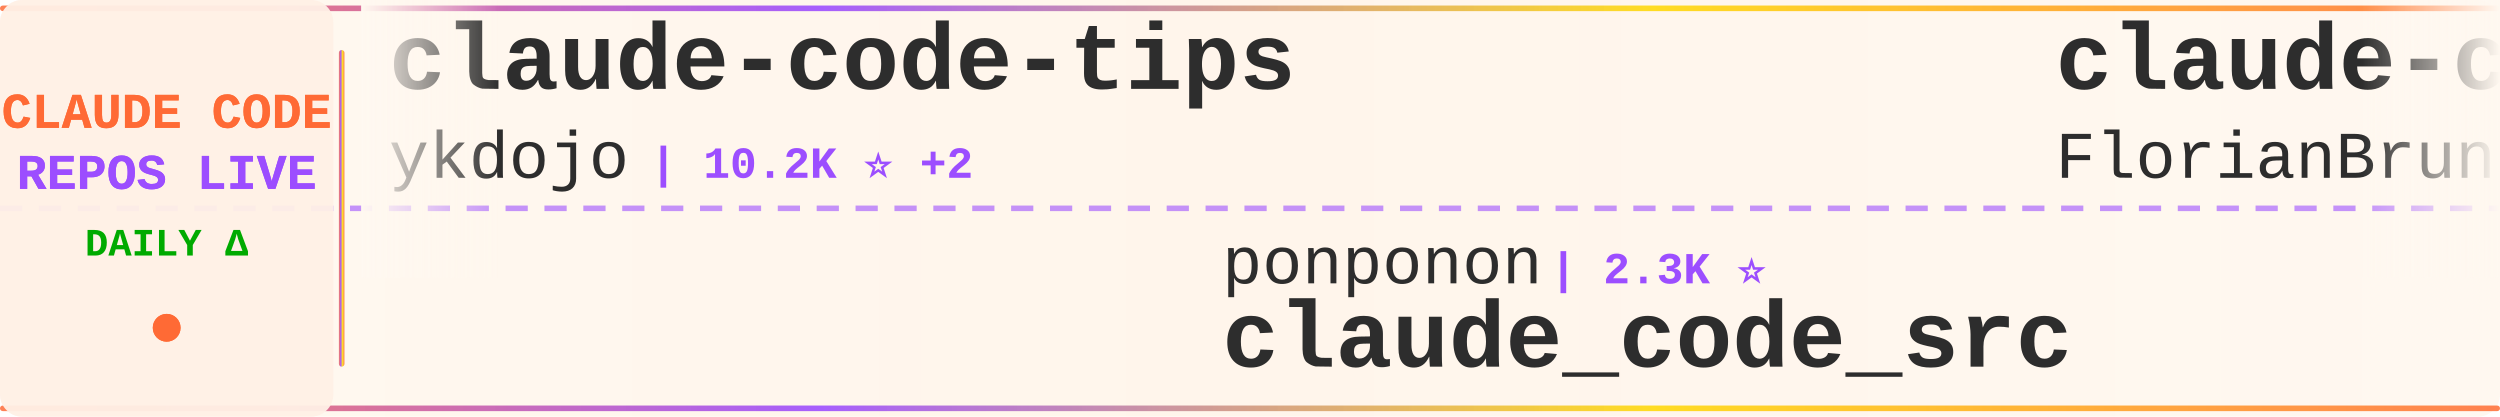
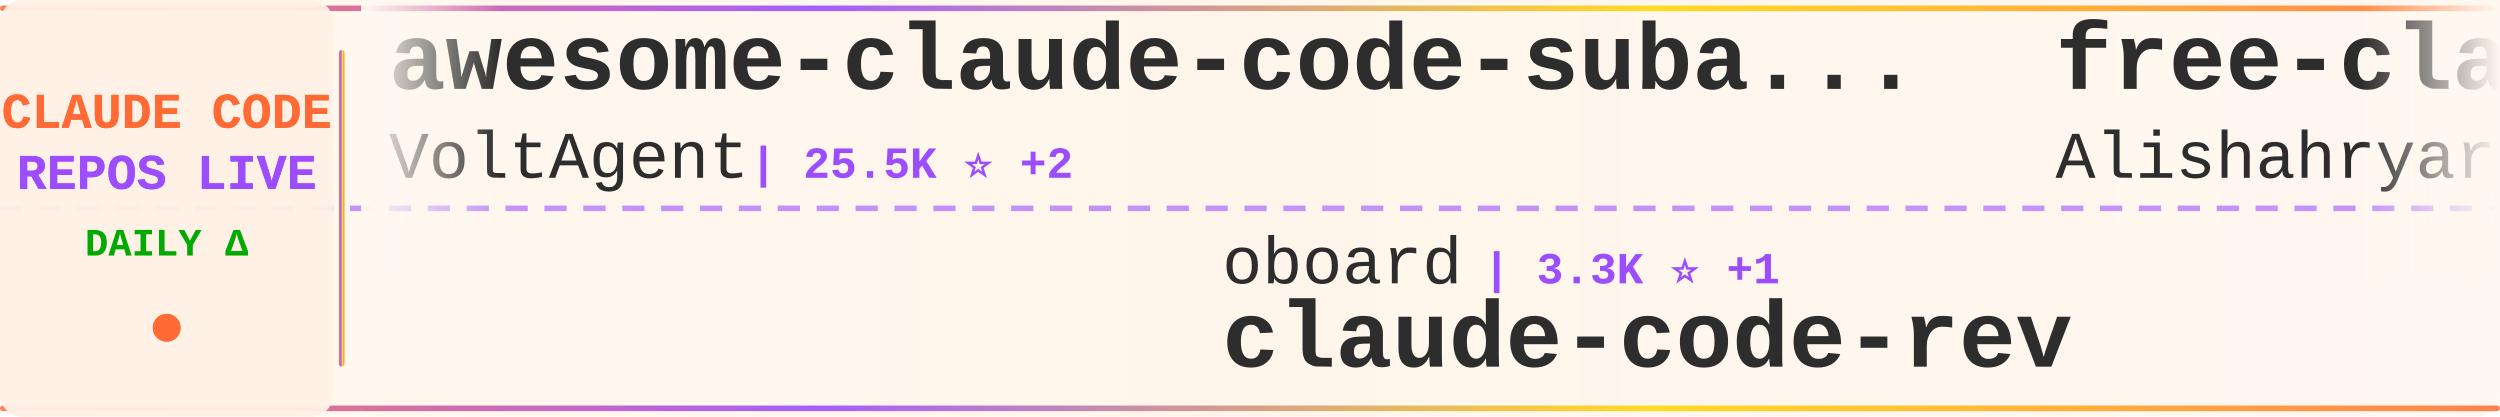
<svg xmlns="http://www.w3.org/2000/svg" width="900" height="150">
  <defs>
    <linearGradient id="tickerBg" x1="0%" y1="0%" x2="100%" y2="0%">
      <stop offset="0%" style="stop-color:#fff8f0;stop-opacity:0.98" />
      <stop offset="50%" style="stop-color:#fff5eb;stop-opacity:1" />
      <stop offset="100%" style="stop-color:#fff8f0;stop-opacity:0.98" />
    </linearGradient>
    <linearGradient id="borderGrad" x1="0%" y1="0%" x2="100%" y2="0%">
      <stop offset="0%" style="stop-color:#FF6B35;stop-opacity:0.85">
        <animate attributeName="stop-opacity" values="0.85;1;0.85" dur="2s" repeatCount="indefinite" />
      </stop>
      <stop offset="33%" style="stop-color:#9C4EFF;stop-opacity:0.9">
        <animate attributeName="stop-opacity" values="0.9;1;0.9" dur="2.2s" repeatCount="indefinite" />
      </stop>
      <stop offset="66%" style="stop-color:#FFD700;stop-opacity:0.85">
        <animate attributeName="stop-opacity" values="0.85;1;0.85" dur="1.8s" repeatCount="indefinite" />
      </stop>
      <stop offset="100%" style="stop-color:#FF6B35;stop-opacity:0.85">
        <animate attributeName="stop-opacity" values="0.85;1;0.85" dur="2s" repeatCount="indefinite" />
      </stop>
    </linearGradient>
    <filter id="textGlow">
      <feGaussianBlur stdDeviation="0.15" result="coloredBlur" />
      <feMerge>
        <feMergeNode in="coloredBlur" />
        <feMergeNode in="SourceGraphic" />
      </feMerge>
    </filter>
    <filter id="metricGlow">
      <feGaussianBlur stdDeviation="0.2" result="coloredBlur" />
      <feMerge>
        <feMergeNode in="coloredBlur" />
        <feMergeNode in="SourceGraphic" />
      </feMerge>
    </filter>
    <linearGradient id="leftFade" x1="0%" y1="0%" x2="100%" y2="0%">
      <stop offset="0%" style="stop-color:#fff8f0;stop-opacity:1" />
      <stop offset="100%" style="stop-color:#fff8f0;stop-opacity:0" />
    </linearGradient>
    <linearGradient id="rightFade" x1="0%" y1="0%" x2="100%" y2="0%">
      <stop offset="0%" style="stop-color:#fff8f0;stop-opacity:0" />
      <stop offset="100%" style="stop-color:#fff8f0;stop-opacity:1" />
    </linearGradient>
  </defs>
  <rect width="900" height="150" fill="url(#tickerBg)" rx="8" />
  <rect x="0" y="2" width="900" height="2" fill="url(#borderGrad)" rx="1" />
  <rect x="0" y="146" width="900" height="2" fill="url(#borderGrad)" rx="1" />
  <line x1="0" y1="75" x2="900" y2="75" stroke="#9C4EFF" stroke-width="2" stroke-dasharray="8 6" opacity="0.6" />
  <rect x="0" y="0" width="120" height="150" fill="#fff0e6" opacity="0.95" rx="8" />
  <text x="60" y="46" font-family="'Courier New', monospace" font-size="18" font-weight="bold" fill="#FF6B35" text-anchor="middle" filter="url(#textGlow)">
    CLAUDE CODE
  </text>
  <text x="60" y="68" font-family="'Courier New', monospace" font-size="18" font-weight="bold" fill="#9C4EFF" text-anchor="middle" filter="url(#textGlow)">
    REPOS LIVE
  </text>
  <text x="60" y="92" font-family="'Courier New', monospace" font-size="14" font-weight="bold" fill="#00aa00" text-anchor="middle">
    DAILY Δ
  </text>
  <circle cx="60" cy="118" r="5" fill="#FF6B35" filter="url(#metricGlow)">
    <animate attributeName="r" values="4;6;4" dur="1.5s" repeatCount="indefinite" />
    <animate attributeName="opacity" values="0.6;1;0.6" dur="1.5s" repeatCount="indefinite" />
  </circle>
  <rect x="122" y="18" width="2" height="114" fill="url(#borderGrad)" rx="1" />
  <clipPath id="tickerClip">
    <rect x="130" y="0" width="770" height="150" />
  </clipPath>
  <g clip-path="url(#tickerClip)">
    <g id="tickerItems">
      <animateTransform attributeName="transform" attributeType="XML" type="translate" from="0 0" to="-3000 0" dur="54s" repeatCount="indefinite" />
      <g transform="translate(0, 0)">
-         <text x="140" y="32" font-family="'Courier New', monospace" font-size="34" font-weight="bold" fill="#2d2d2d">claude-code-tips</text>
-         <text x="140" y="64" font-family="'Courier New', monospace" font-size="24" font-weight="normal" fill="#2d2d2d" opacity="1.0">ykdojo</text>
-         <text x="234" y="64" font-family="'Courier New', monospace" font-size="16" font-weight="bold" fill="#9C4EFF"> | 10.2K ⭐ +2</text>
+         <text x="140" y="32" font-family="'Courier New', monospace" font-size="34" font-weight="bold" fill="#2d2d2d">awesome-claude-code-suba...</text>
+         <text x="140" y="64" font-family="'Courier New', monospace" font-size="24" font-weight="normal" fill="#2d2d2d" opacity="1.0">VoltAgent</text>
+         <text x="270" y="64" font-family="'Courier New', monospace" font-size="16" font-weight="bold" fill="#9C4EFF"> | 25.5K ⭐ +2</text>
      </g>
      <g transform="translate(300, 0)">
-         <text x="140" y="102" font-family="'Courier New', monospace" font-size="24" font-weight="normal" fill="#2d2d2d" opacity="1.0">ponponon</text>
-         <text x="258" y="102" font-family="'Courier New', monospace" font-size="16" font-weight="bold" fill="#9C4EFF"> | 2.3K ⭐</text>
-         <text x="140" y="132" font-family="'Courier New', monospace" font-size="34" font-weight="bold" fill="#2d2d2d">claude_code_src</text>
+         <text x="140" y="102" font-family="'Courier New', monospace" font-size="24" font-weight="normal" fill="#2d2d2d" opacity="1.0">oboard</text>
+         <text x="234" y="102" font-family="'Courier New', monospace" font-size="16" font-weight="bold" fill="#9C4EFF"> | 3.3K ⭐ +1</text>
+         <text x="140" y="132" font-family="'Courier New', monospace" font-size="34" font-weight="bold" fill="#2d2d2d">claude-code-rev</text>
      </g>
      <g transform="translate(600, 0)">
-         <text x="140" y="32" font-family="'Courier New', monospace" font-size="34" font-weight="bold" fill="#2d2d2d">claude-code-ultimate-gui...</text>
-         <text x="140" y="64" font-family="'Courier New', monospace" font-size="24" font-weight="normal" fill="#2d2d2d" opacity="1.0">FlorianBruniaux</text>
-         <text x="342" y="64" font-family="'Courier New', monospace" font-size="16" font-weight="bold" fill="#9C4EFF"> | 6.1K ⭐ +1</text>
+         <text x="140" y="32" font-family="'Courier New', monospace" font-size="34" font-weight="bold" fill="#2d2d2d">free-claude-code</text>
+         <text x="140" y="64" font-family="'Courier New', monospace" font-size="24" font-weight="normal" fill="#2d2d2d" opacity="1.0">Alishahryar1</text>
+         <text x="306" y="64" font-family="'Courier New', monospace" font-size="16" font-weight="bold" fill="#9C4EFF"> | 56.7K ⭐ +23</text>
      </g>
      <g transform="translate(900, 0)">
-         <text x="140" y="102" font-family="'Courier New', monospace" font-size="24" font-weight="normal" fill="#2d2d2d" opacity="1.0">jqueryscript</text>
-         <text x="306" y="102" font-family="'Courier New', monospace" font-size="16" font-weight="bold" fill="#9C4EFF"> | 523 ⭐</text>
-         <text x="140" y="132" font-family="'Courier New', monospace" font-size="34" font-weight="bold" fill="#2d2d2d">awesome-claude-code</text>
+         <text x="140" y="102" font-family="'Courier New', monospace" font-size="24" font-weight="normal" fill="#2d2d2d" opacity="1.0">kodu-ai</text>
+         <text x="246" y="102" font-family="'Courier New', monospace" font-size="16" font-weight="bold" fill="#9C4EFF"> | 5.2K ⭐ -1</text>
+         <text x="140" y="132" font-family="'Courier New', monospace" font-size="34" font-weight="bold" fill="#2d2d2d">claude-coder</text>
      </g>
      <g transform="translate(1200, 0)">
-         <text x="140" y="32" font-family="'Courier New', monospace" font-size="34" font-weight="bold" fill="#2d2d2d">claude-code-source</text>
-         <text x="140" y="64" font-family="'Courier New', monospace" font-size="24" font-weight="normal" fill="#2d2d2d" opacity="1.0">JrCx7scC</text>
-         <text x="258" y="64" font-family="'Courier New', monospace" font-size="16" font-weight="bold" fill="#9C4EFF"> | 376 ⭐</text>
+         <text x="140" y="32" font-family="'Courier New', monospace" font-size="34" font-weight="bold" fill="#2d2d2d">claude-code-action</text>
+         <text x="140" y="64" font-family="'Courier New', monospace" font-size="24" font-weight="normal" fill="#2d2d2d" opacity="1.0">anthropics</text>
+         <text x="282" y="64" font-family="'Courier New', monospace" font-size="16" font-weight="bold" fill="#9C4EFF"> | 9.4K ⭐ +1</text>
      </g>
      <g transform="translate(1500, 0)">
+         <text x="140" y="102" font-family="'Courier New', monospace" font-size="24" font-weight="normal" fill="#2d2d2d" opacity="1.0">liuup</text>
+         <text x="222" y="102" font-family="'Courier New', monospace" font-size="16" font-weight="bold" fill="#9C4EFF"> | 4.0K ⭐ +1</text>
+         <text x="140" y="132" font-family="'Courier New', monospace" font-size="34" font-weight="bold" fill="#2d2d2d">claude-code-analysis</text>
+       </g>
+       <g transform="translate(1800, 0)">
+         <text x="140" y="32" font-family="'Courier New', monospace" font-size="34" font-weight="bold" fill="#2d2d2d">claude-code-router</text>
+         <text x="140" y="64" font-family="'Courier New', monospace" font-size="24" font-weight="normal" fill="#2d2d2d" opacity="1.0">musistudio</text>
+         <text x="282" y="64" font-family="'Courier New', monospace" font-size="16" font-weight="bold" fill="#9C4EFF"> | 37.6K ⭐ -3</text>
+       </g>
+       <g transform="translate(2100, 0)">
+         <text x="140" y="102" font-family="'Courier New', monospace" font-size="24" font-weight="normal" fill="#2d2d2d" opacity="1.0">feiskyer</text>
+         <text x="258" y="102" font-family="'Courier New', monospace" font-size="16" font-weight="bold" fill="#9C4EFF"> | 1.7K ⭐ -1</text>
+         <text x="140" y="132" font-family="'Courier New', monospace" font-size="34" font-weight="bold" fill="#2d2d2d">claude-code-settings</text>
+       </g>
+       <g transform="translate(2400, 0)">
+         <text x="140" y="32" font-family="'Courier New', monospace" font-size="34" font-weight="bold" fill="#2d2d2d">claude-code-reverse</text>
+         <text x="140" y="64" font-family="'Courier New', monospace" font-size="24" font-weight="normal" fill="#2d2d2d" opacity="1.0">Yuyz0112</text>
+         <text x="258" y="64" font-family="'Courier New', monospace" font-size="16" font-weight="bold" fill="#9C4EFF"> | 2.4K ⭐ -1</text>
+       </g>
+       <g transform="translate(2700, 0)">
        <text x="140" y="102" font-family="'Courier New', monospace" font-size="24" font-weight="normal" fill="#2d2d2d" opacity="1.0">asgeirtj</text>
-         <text x="258" y="102" font-family="'Courier New', monospace" font-size="16" font-weight="bold" fill="#9C4EFF"> | 68.9K ⭐ +14</text>
+         <text x="258" y="102" font-family="'Courier New', monospace" font-size="16" font-weight="bold" fill="#9C4EFF"> | 68.9K ⭐ +20</text>
        <text x="140" y="132" font-family="'Courier New', monospace" font-size="34" font-weight="bold" fill="#2d2d2d">system_prompts_leaks</text>
      </g>
-       <g transform="translate(1800, 0)">
-         <text x="140" y="32" font-family="'Courier New', monospace" font-size="34" font-weight="bold" fill="#2d2d2d">claude-code-webui</text>
-         <text x="140" y="64" font-family="'Courier New', monospace" font-size="24" font-weight="normal" fill="#2d2d2d" opacity="1.0">sugyan</text>
-         <text x="234" y="64" font-family="'Courier New', monospace" font-size="16" font-weight="bold" fill="#9C4EFF"> | 1.1K ⭐</text>
-       </g>
-       <g transform="translate(2100, 0)">
-         <text x="140" y="102" font-family="'Courier New', monospace" font-size="24" font-weight="normal" fill="#2d2d2d" opacity="1.0">anthropics</text>
-         <text x="282" y="102" font-family="'Courier New', monospace" font-size="16" font-weight="bold" fill="#9C4EFF"> | 9.4K ⭐</text>
-         <text x="140" y="132" font-family="'Courier New', monospace" font-size="34" font-weight="bold" fill="#2d2d2d">claude-code-action</text>
-       </g>
-       <g transform="translate(2400, 0)">
-         <text x="140" y="32" font-family="'Courier New', monospace" font-size="34" font-weight="bold" fill="#2d2d2d">pi-vs-claude-code</text>
-         <text x="140" y="64" font-family="'Courier New', monospace" font-size="24" font-weight="normal" fill="#2d2d2d" opacity="1.0">disler</text>
-         <text x="234" y="64" font-family="'Courier New', monospace" font-size="16" font-weight="bold" fill="#9C4EFF"> | 1.7K ⭐</text>
-       </g>
-       <g transform="translate(2700, 0)">
-         <text x="140" y="102" font-family="'Courier New', monospace" font-size="24" font-weight="normal" fill="#2d2d2d" opacity="1.0">liuup</text>
-         <text x="222" y="102" font-family="'Courier New', monospace" font-size="16" font-weight="bold" fill="#9C4EFF"> | 4.0K ⭐</text>
-         <text x="140" y="132" font-family="'Courier New', monospace" font-size="34" font-weight="bold" fill="#2d2d2d">claude-code-analysis</text>
-       </g>
      <g transform="translate(3000, 0)">
-         <text x="140" y="32" font-family="'Courier New', monospace" font-size="34" font-weight="bold" fill="#2d2d2d">claude-code-tips</text>
-         <text x="140" y="64" font-family="'Courier New', monospace" font-size="24" font-weight="normal" fill="#2d2d2d" opacity="1.0">ykdojo</text>
-         <text x="234" y="64" font-family="'Courier New', monospace" font-size="16" font-weight="bold" fill="#9C4EFF"> | 10.2K ⭐ +2</text>
+         <text x="140" y="32" font-family="'Courier New', monospace" font-size="34" font-weight="bold" fill="#2d2d2d">awesome-claude-code-suba...</text>
+         <text x="140" y="64" font-family="'Courier New', monospace" font-size="24" font-weight="normal" fill="#2d2d2d" opacity="1.0">VoltAgent</text>
+         <text x="270" y="64" font-family="'Courier New', monospace" font-size="16" font-weight="bold" fill="#9C4EFF"> | 25.5K ⭐ +2</text>
      </g>
      <g transform="translate(3300, 0)">
-         <text x="140" y="102" font-family="'Courier New', monospace" font-size="24" font-weight="normal" fill="#2d2d2d" opacity="1.0">ponponon</text>
-         <text x="258" y="102" font-family="'Courier New', monospace" font-size="16" font-weight="bold" fill="#9C4EFF"> | 2.3K ⭐</text>
-         <text x="140" y="132" font-family="'Courier New', monospace" font-size="34" font-weight="bold" fill="#2d2d2d">claude_code_src</text>
+         <text x="140" y="102" font-family="'Courier New', monospace" font-size="24" font-weight="normal" fill="#2d2d2d" opacity="1.0">oboard</text>
+         <text x="234" y="102" font-family="'Courier New', monospace" font-size="16" font-weight="bold" fill="#9C4EFF"> | 3.3K ⭐ +1</text>
+         <text x="140" y="132" font-family="'Courier New', monospace" font-size="34" font-weight="bold" fill="#2d2d2d">claude-code-rev</text>
      </g>
      <g transform="translate(3600, 0)">
-         <text x="140" y="32" font-family="'Courier New', monospace" font-size="34" font-weight="bold" fill="#2d2d2d">claude-code-ultimate-gui...</text>
-         <text x="140" y="64" font-family="'Courier New', monospace" font-size="24" font-weight="normal" fill="#2d2d2d" opacity="1.0">FlorianBruniaux</text>
-         <text x="342" y="64" font-family="'Courier New', monospace" font-size="16" font-weight="bold" fill="#9C4EFF"> | 6.1K ⭐ +1</text>
+         <text x="140" y="32" font-family="'Courier New', monospace" font-size="34" font-weight="bold" fill="#2d2d2d">free-claude-code</text>
+         <text x="140" y="64" font-family="'Courier New', monospace" font-size="24" font-weight="normal" fill="#2d2d2d" opacity="1.0">Alishahryar1</text>
+         <text x="306" y="64" font-family="'Courier New', monospace" font-size="16" font-weight="bold" fill="#9C4EFF"> | 56.7K ⭐ +23</text>
      </g>
      <g transform="translate(3900, 0)">
-         <text x="140" y="102" font-family="'Courier New', monospace" font-size="24" font-weight="normal" fill="#2d2d2d" opacity="1.0">jqueryscript</text>
-         <text x="306" y="102" font-family="'Courier New', monospace" font-size="16" font-weight="bold" fill="#9C4EFF"> | 523 ⭐</text>
-         <text x="140" y="132" font-family="'Courier New', monospace" font-size="34" font-weight="bold" fill="#2d2d2d">awesome-claude-code</text>
+         <text x="140" y="102" font-family="'Courier New', monospace" font-size="24" font-weight="normal" fill="#2d2d2d" opacity="1.0">kodu-ai</text>
+         <text x="246" y="102" font-family="'Courier New', monospace" font-size="16" font-weight="bold" fill="#9C4EFF"> | 5.2K ⭐ -1</text>
+         <text x="140" y="132" font-family="'Courier New', monospace" font-size="34" font-weight="bold" fill="#2d2d2d">claude-coder</text>
      </g>
    </g>
  </g>
  <rect x="130" y="0" width="50" height="100" fill="url(#leftFade)" />
  <rect x="850" y="0" width="50" height="100" fill="url(#rightFade)" />
</svg>
